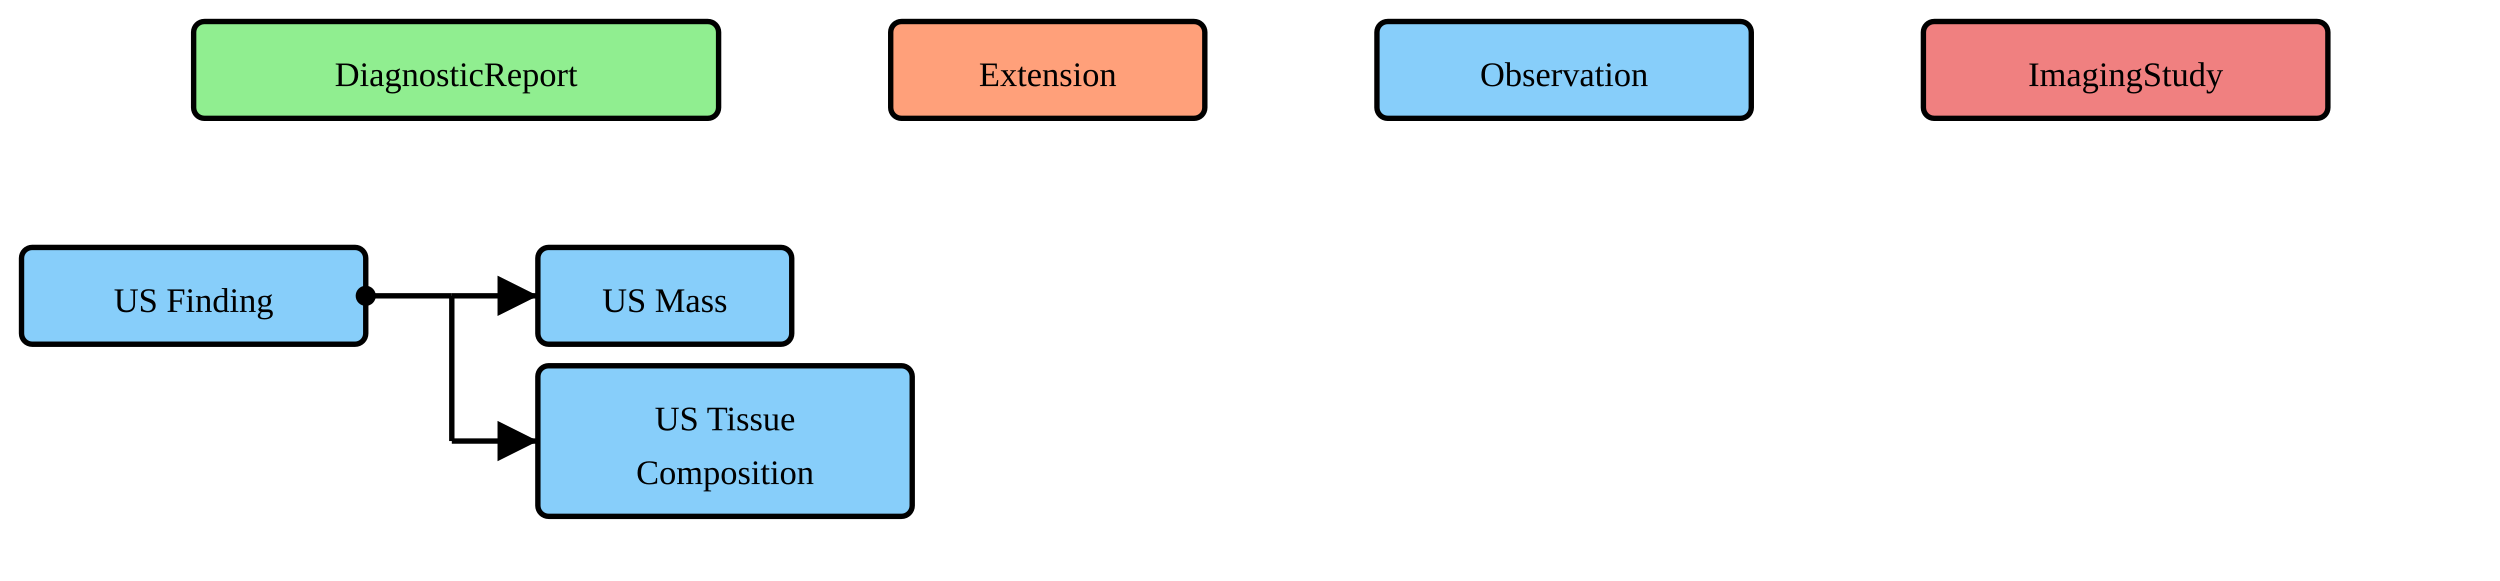
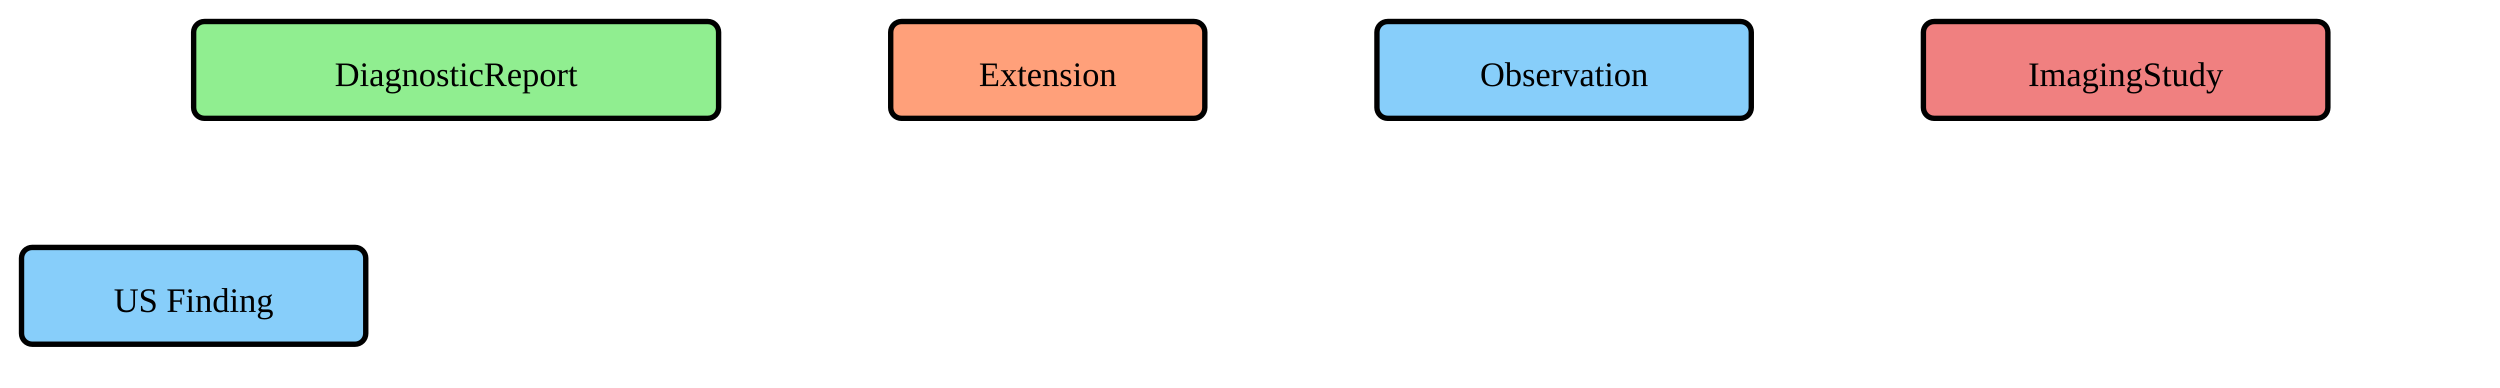
- <svg xmlns="http://www.w3.org/2000/svg" version="1.1" width="871.5" height="202.5">
+ <svg xmlns="http://www.w3.org/2000/svg" version="1.1" width="871.5" height="135">
  <defs>
    <marker id="arrowStart" markerWidth="3.75" markerHeight="3.75" markerUnits="px" refX="1.875" refY="1.875">
      <circle fill="Black" stroke-width="0" cx="1.875" cy="1.875" r="1.875" />
    </marker>
    <marker id="arrowEnd" markerWidth="7.5" markerHeight="7.5" markerUnits="px" refX="7.5" refY="3.75">
      <polygon fill="Black" stroke-width="0" points="0 0 7.5 3.75 0 7.5" />
    </marker>
  </defs>
  <g />
  <g>
    <g transform="translate(67.5 7.5)">
      <rect fill="LightGreen" stroke="Black" stroke-width="1.875" x="0" y="0" width="183" height="33.75" rx="3.75" ry="3.75" />
      <text x="91.5" y="22.5" text-anchor="middle">DiagnosticReport</text>
    </g>
  </g>
  <g>
    <g transform="translate(310.5 7.5)">
      <rect fill="LightSalmon" stroke="Black" stroke-width="1.875" x="0" y="0" width="109.5" height="33.75" rx="3.75" ry="3.75" />
      <text x="54.75" y="22.5" text-anchor="middle">Extension</text>
    </g>
  </g>
  <g>
    <g transform="translate(480 7.5)">
      <rect fill="LightSkyBlue" stroke="Black" stroke-width="1.875" x="0" y="0" width="130.5" height="33.75" rx="3.75" ry="3.75" />
      <text x="65.25" y="22.5" text-anchor="middle">Observation</text>
    </g>
  </g>
  <g>
    <g transform="translate(670.5 7.5)">
      <rect fill="LightCoral" stroke="Black" stroke-width="1.875" x="0" y="0" width="141" height="33.75" rx="3.75" ry="3.75" />
      <text x="70.5" y="22.5" text-anchor="middle">ImagingStudy</text>
    </g>
  </g>
  <g>
    <g transform="translate(7.5 86.25)">
      <rect fill="LightSkyBlue" stroke="Black" stroke-width="1.875" x="0" y="0" width="120" height="33.75" rx="3.75" ry="3.75" />
      <a href="./StructureDefinition-USFinding.html" target="_blank">
        <text x="60" y="22.5" text-anchor="middle">US Finding</text>
      </a>
    </g>
-     <line stroke="Black" stroke-width="1.875" marker-end="url(#arrowEnd)" x1="157.5" y1="103.125" x2="187.5" y2="103.125" />
-     <line stroke="Black" stroke-width="1.875" marker-end="url(#arrowEnd)" x1="157.5" y1="153.75" x2="187.5" y2="153.75" />
-     <line stroke="Black" stroke-width="1.875" marker-start="url(#arrowStart)" x1="127.5" y1="103.125" x2="157.5" y2="103.125" />
-     <line stroke="Black" stroke-width="1.875" x1="157.5" y1="103.125" x2="157.5" y2="153.75" />
-   </g>
-   <g>
-     <g transform="translate(187.5 86.25)">
-       <rect fill="LightSkyBlue" stroke="Black" stroke-width="1.875" x="0" y="0" width="88.5" height="33.75" rx="3.75" ry="3.75" />
-       <a href="./StructureDefinition-USMass.html" target="_blank">
-         <text x="44.25" y="22.5" text-anchor="middle">US Mass</text>
-       </a>
-     </g>
-   </g>
-   <g>
-     <g transform="translate(187.5 127.5)">
-       <rect fill="LightSkyBlue" stroke="Black" stroke-width="1.875" x="0" y="0" width="130.5" height="52.5" rx="3.75" ry="3.75" />
-       <a href="./StructureDefinition-USTissueComposition.html" target="_blank">
-         <text x="65.25" y="22.5" text-anchor="middle">US Tissue</text>
-       </a>
-       <a href="./StructureDefinition-USTissueComposition.html" target="_blank">
-         <text x="65.25" y="41.25" text-anchor="middle">Composition</text>
-       </a>
-     </g>
  </g>
</svg>
